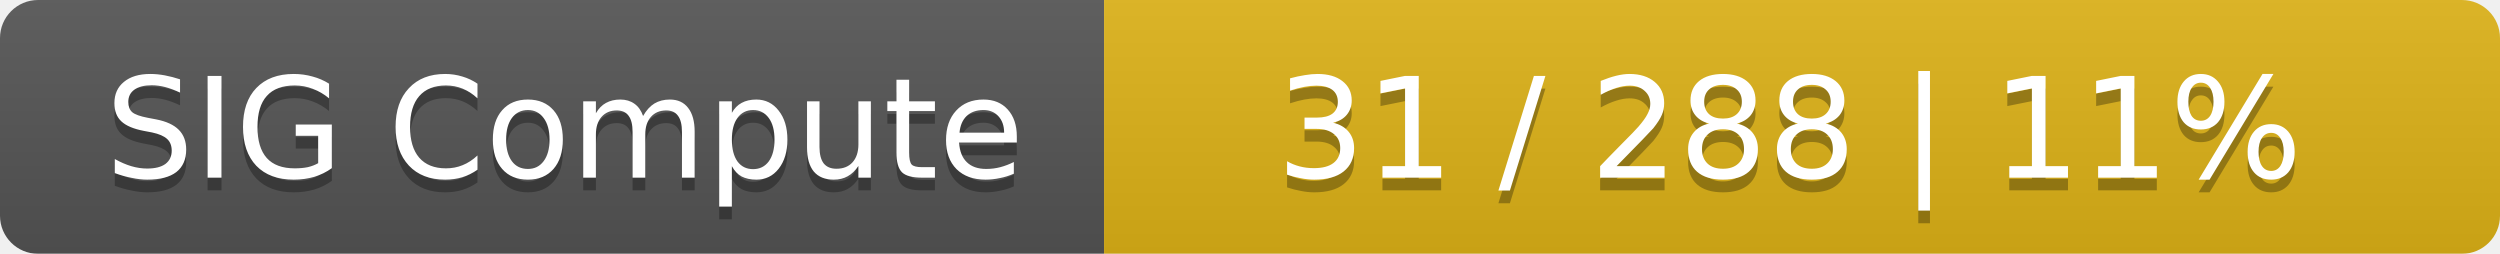
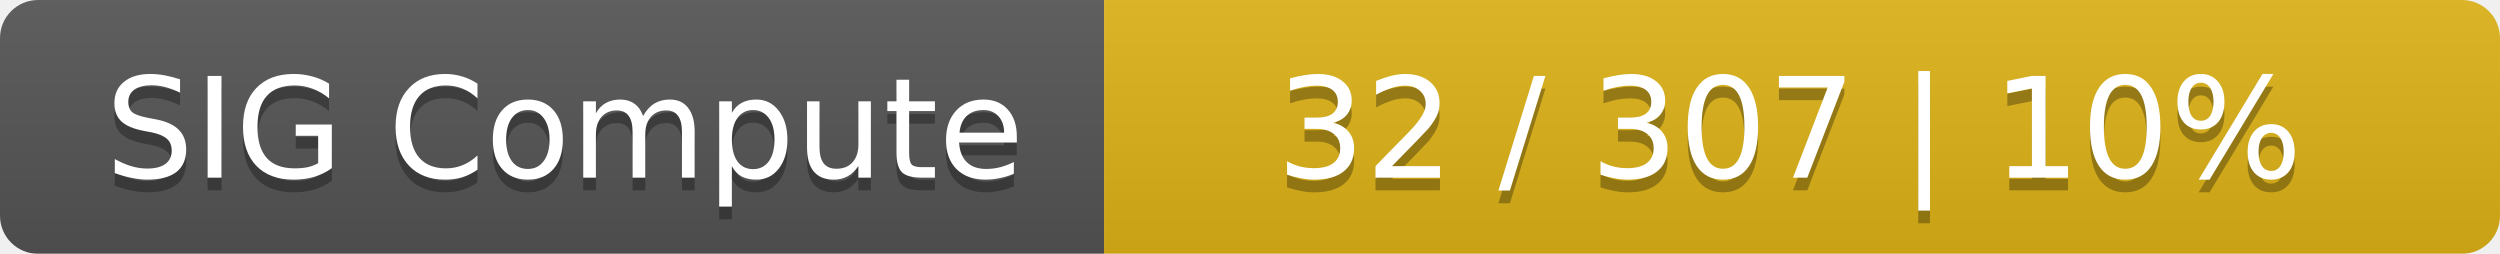
<svg xmlns="http://www.w3.org/2000/svg" width="197" height="20">
  <linearGradient id="smooth" x2="0" y2="100%">
    <stop offset="0" stop-color="#bbb" stop-opacity=".1" />
    <stop offset="1" stop-opacity=".1" />
  </linearGradient>
  <mask id="round">
    <rect width="197" height="20" rx="3" fill="#fff" />
  </mask>
  <g mask="url(#round)">
    <rect width="87" height="20" fill="#555" />
    <rect x="87" width="110" height="20" fill="#dfb317" />
    <rect width="197" height="20" fill="url(#smooth)" />
  </g>
  <g fill="#fff" text-anchor="middle" font-family="DejaVu Sans,Verdana,Geneva,sans-serif" font-size="11">
    <text x="44.5" y="15" fill="#010101" fill-opacity=".3">SIG Compute</text>
    <text x="44.5" y="14">SIG Compute</text>
-     <text x="141" y="15" fill="#010101" fill-opacity=".3">31 / 288    |    11%</text>
-     <text x="141" y="14">31 / 288    |    11%</text>
+     <text x="141" y="15" fill="#010101" fill-opacity=".3">32 / 307    |    10%</text>
+     <text x="141" y="14">32 / 307    |    10%</text>
  </g>
</svg>
